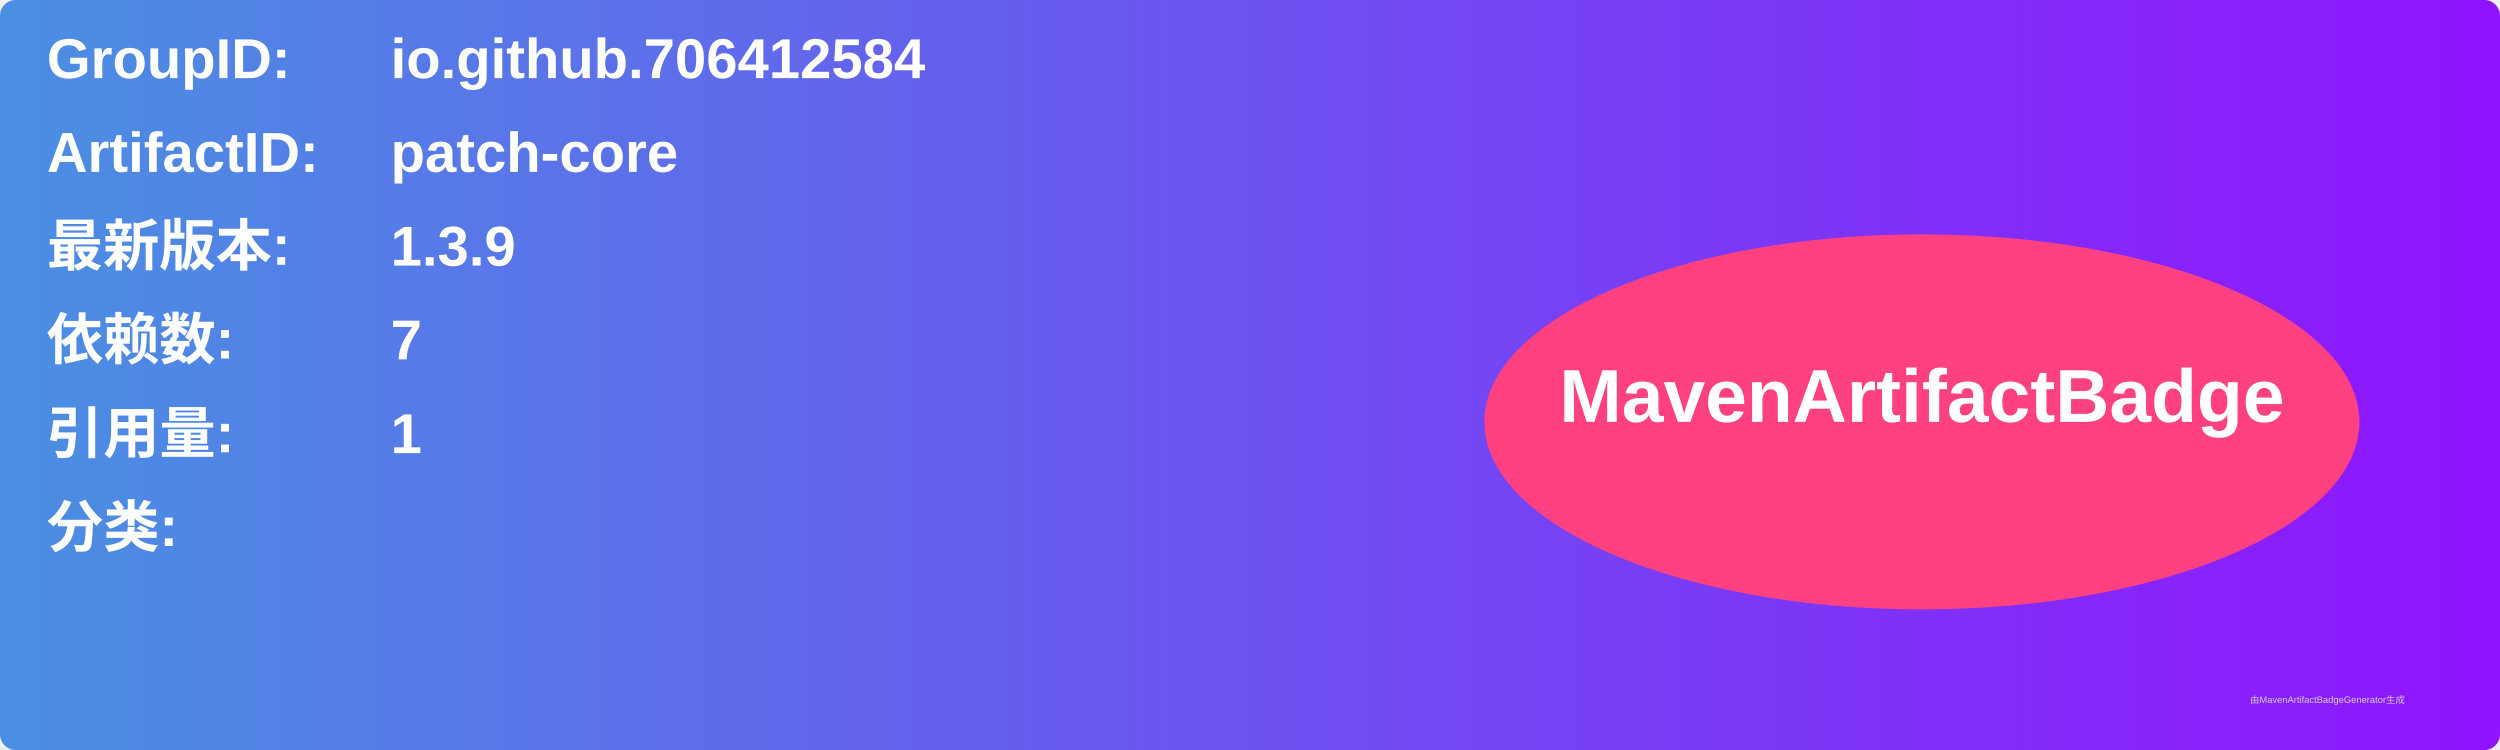
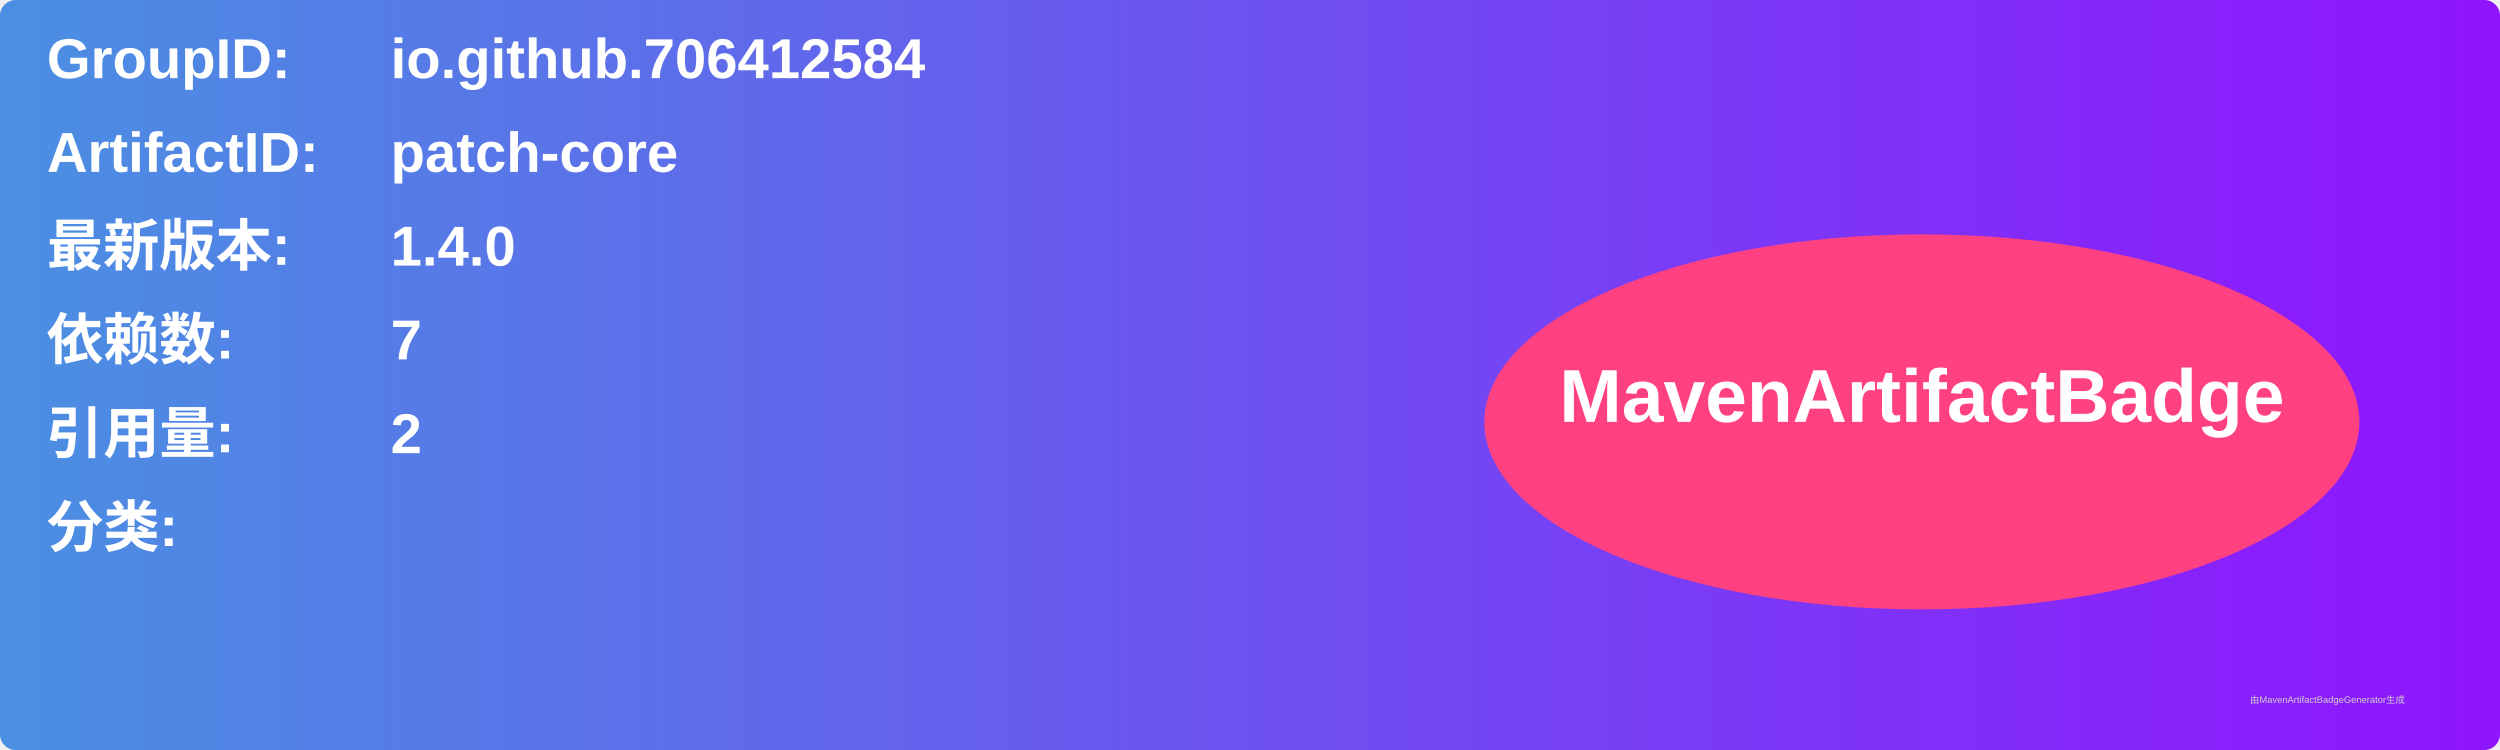
<svg xmlns="http://www.w3.org/2000/svg" width="800" height="240" viewBox="0 0 800 240">
  <linearGradient id="grad" x1="0%" y1="0%" x2="100%" y2="0%">
    <stop offset="0%" stop-color="#4a90e2" />
    <stop offset="100%" stop-color="#9013fe" />
  </linearGradient>
  <rect width="100%" height="100%" rx="5" ry="5" fill="url(#grad)" />
  <g transform="translate(15, 15)">
    <text x="0" y="10" font-family="Arial" font-size="18" fill="white" font-weight="bold" width="260">GroupID:</text>
    <text x="110" y="10" font-family="Arial" font-size="18" fill="white" font-weight="bold" width="460">io.github.706412584</text>
    <text x="0" y="40" font-family="Arial" font-size="18" fill="white" font-weight="bold" width="260">ArtifactID:</text>
    <text x="110" y="40" font-family="Arial" font-size="18" fill="white" font-weight="bold" width="460">patch-core</text>
    <text x="0" y="70" font-family="Arial" font-size="18" fill="white" font-weight="bold">最新版本:</text>
    <text x="110" y="70" font-family="Arial" font-size="18" fill="white" font-weight="bold">
-       <tspan font-weight="bold">1.3.9</tspan>
+       <tspan font-weight="bold">1.4.0</tspan>
    </text>
    <text x="0" y="100" font-family="Arial" font-size="18" fill="white" font-weight="bold">依赖数: </text>
    <text x="110" y="100" font-family="Arial" font-size="18" fill="white">
      <tspan font-weight="bold">7</tspan>
    </text>
    <text x="0" y="130" font-family="Arial" font-size="18" fill="white" font-weight="bold">引用量: </text>
    <text x="110" y="130" font-family="Arial" font-size="18" fill="white">
-       <tspan font-weight="bold">1</tspan>
+       <tspan font-weight="bold">2</tspan>
    </text>
    <text x="0" y="160" font-family="Arial" font-size="18" fill="white" font-weight="bold">分类:</text>
    <text x="10" y="190" font-family="Arial" font-size="10" fill="white">
      <tspan font-weight="bold" />
    </text>
    <ellipse cx="600" cy="120" rx="140" ry="60" fill="#ff4081" />
    <text x="600" y="120" text-anchor="middle" font-family="Arial" font-size="24" fill="white" font-weight="bold">MavenArtifactBadge</text>
  </g>
  <text x="720" y="225" font-family="Arial" font-size="3" fill="#d0d0d0">由MavenArtifactBadgeGenerator生成</text>
</svg>
